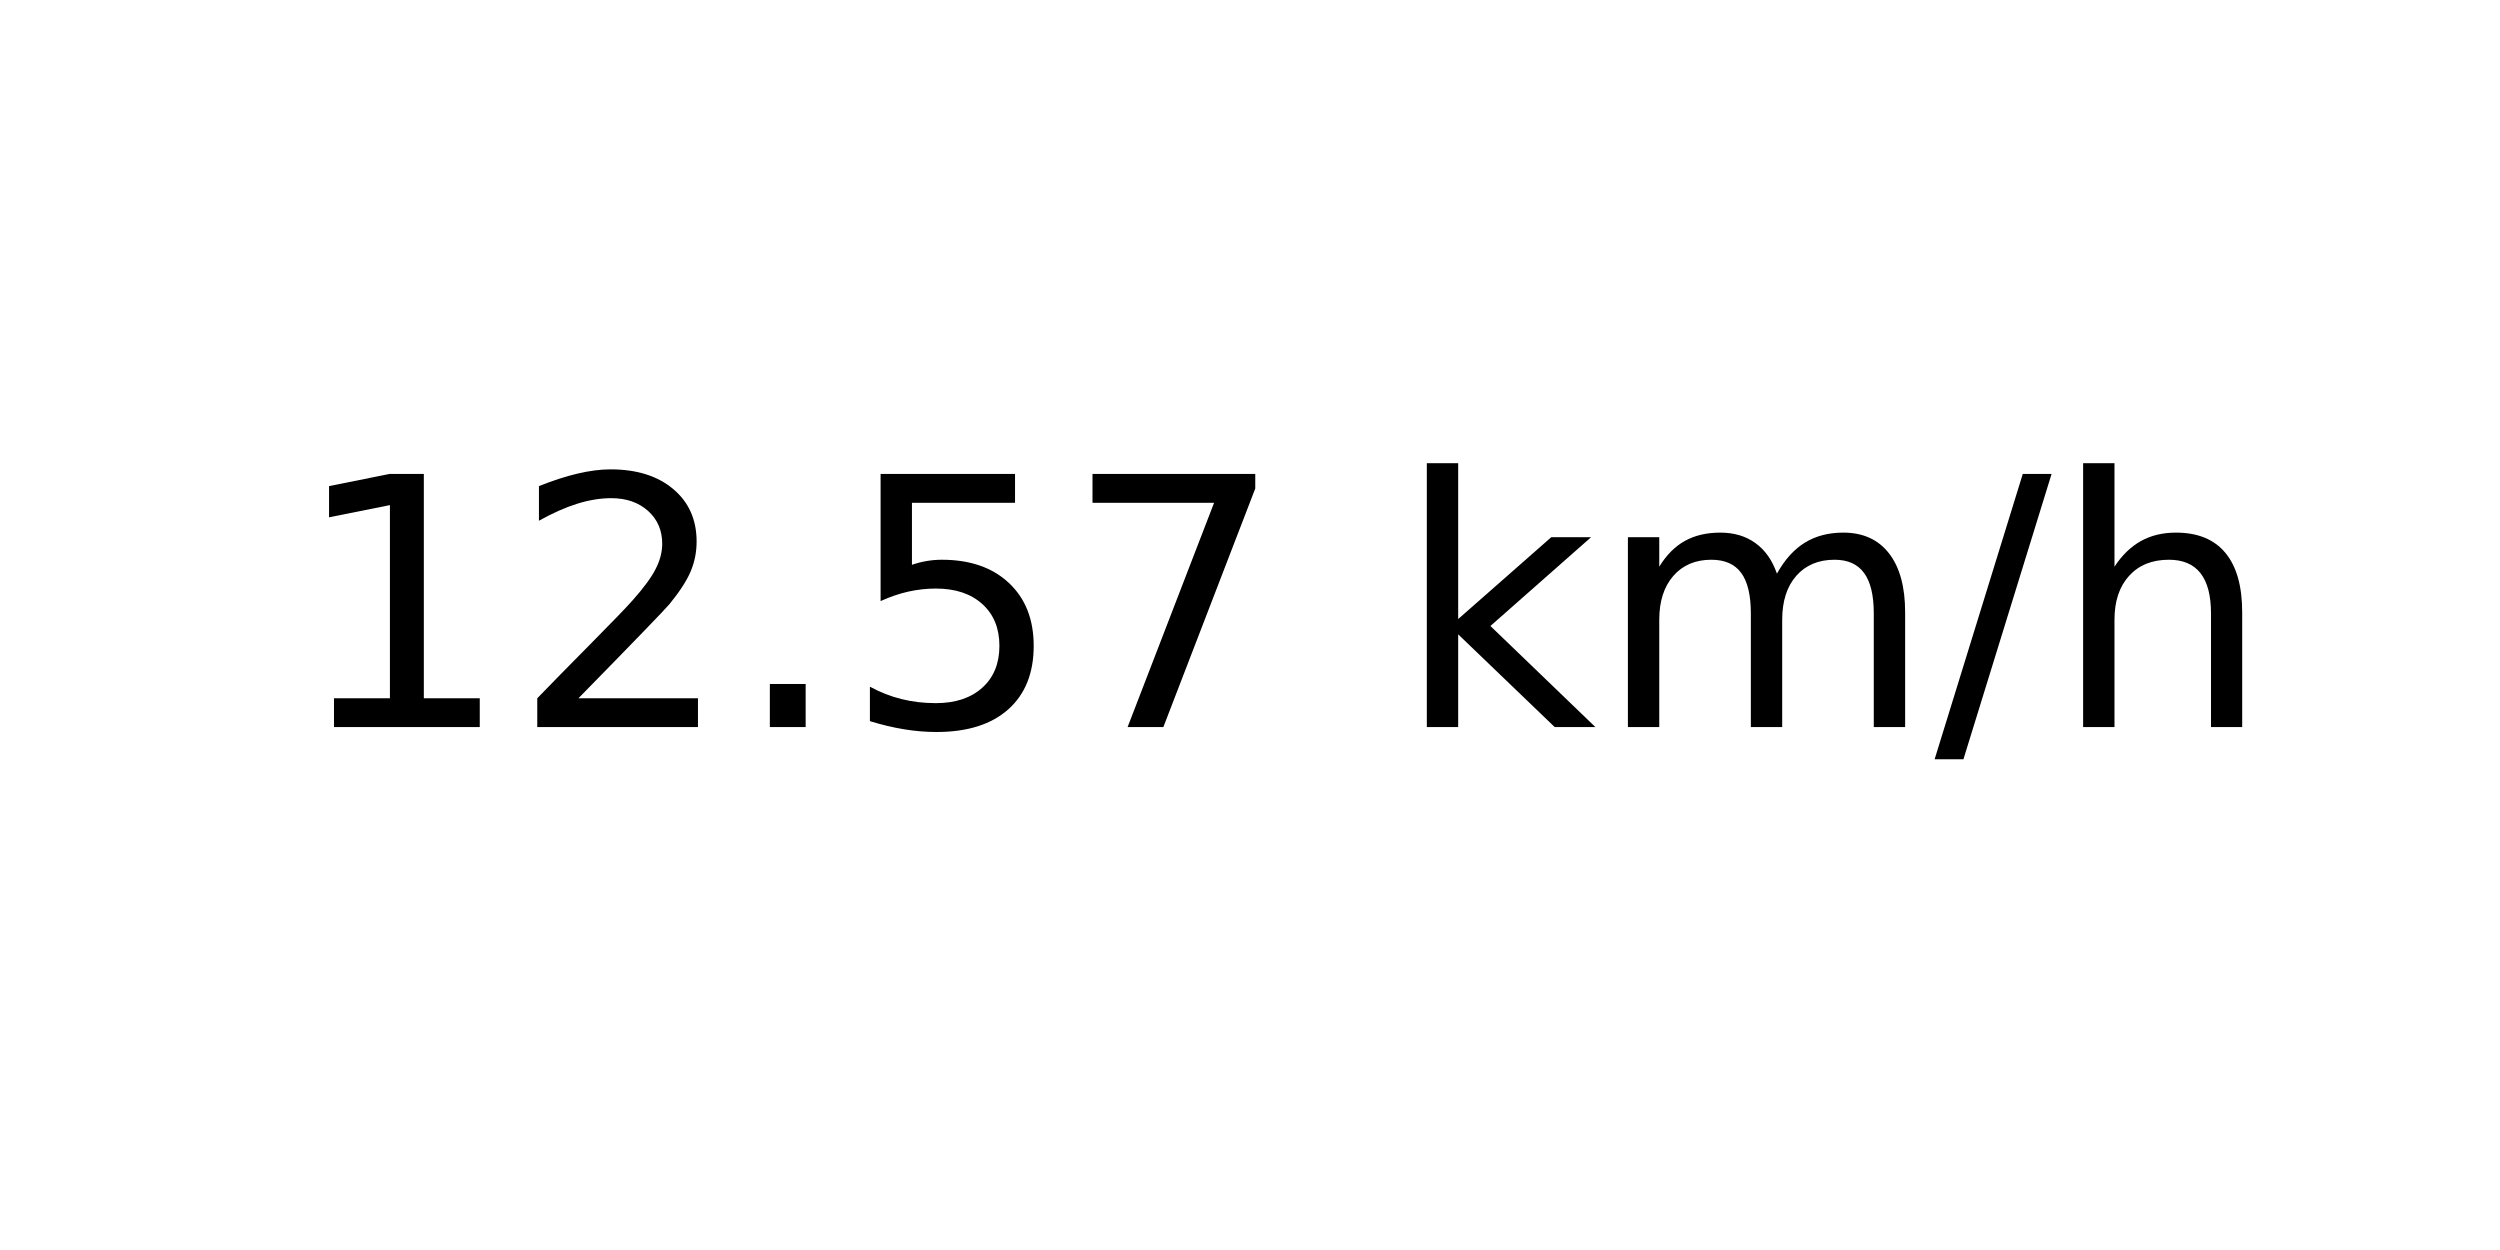
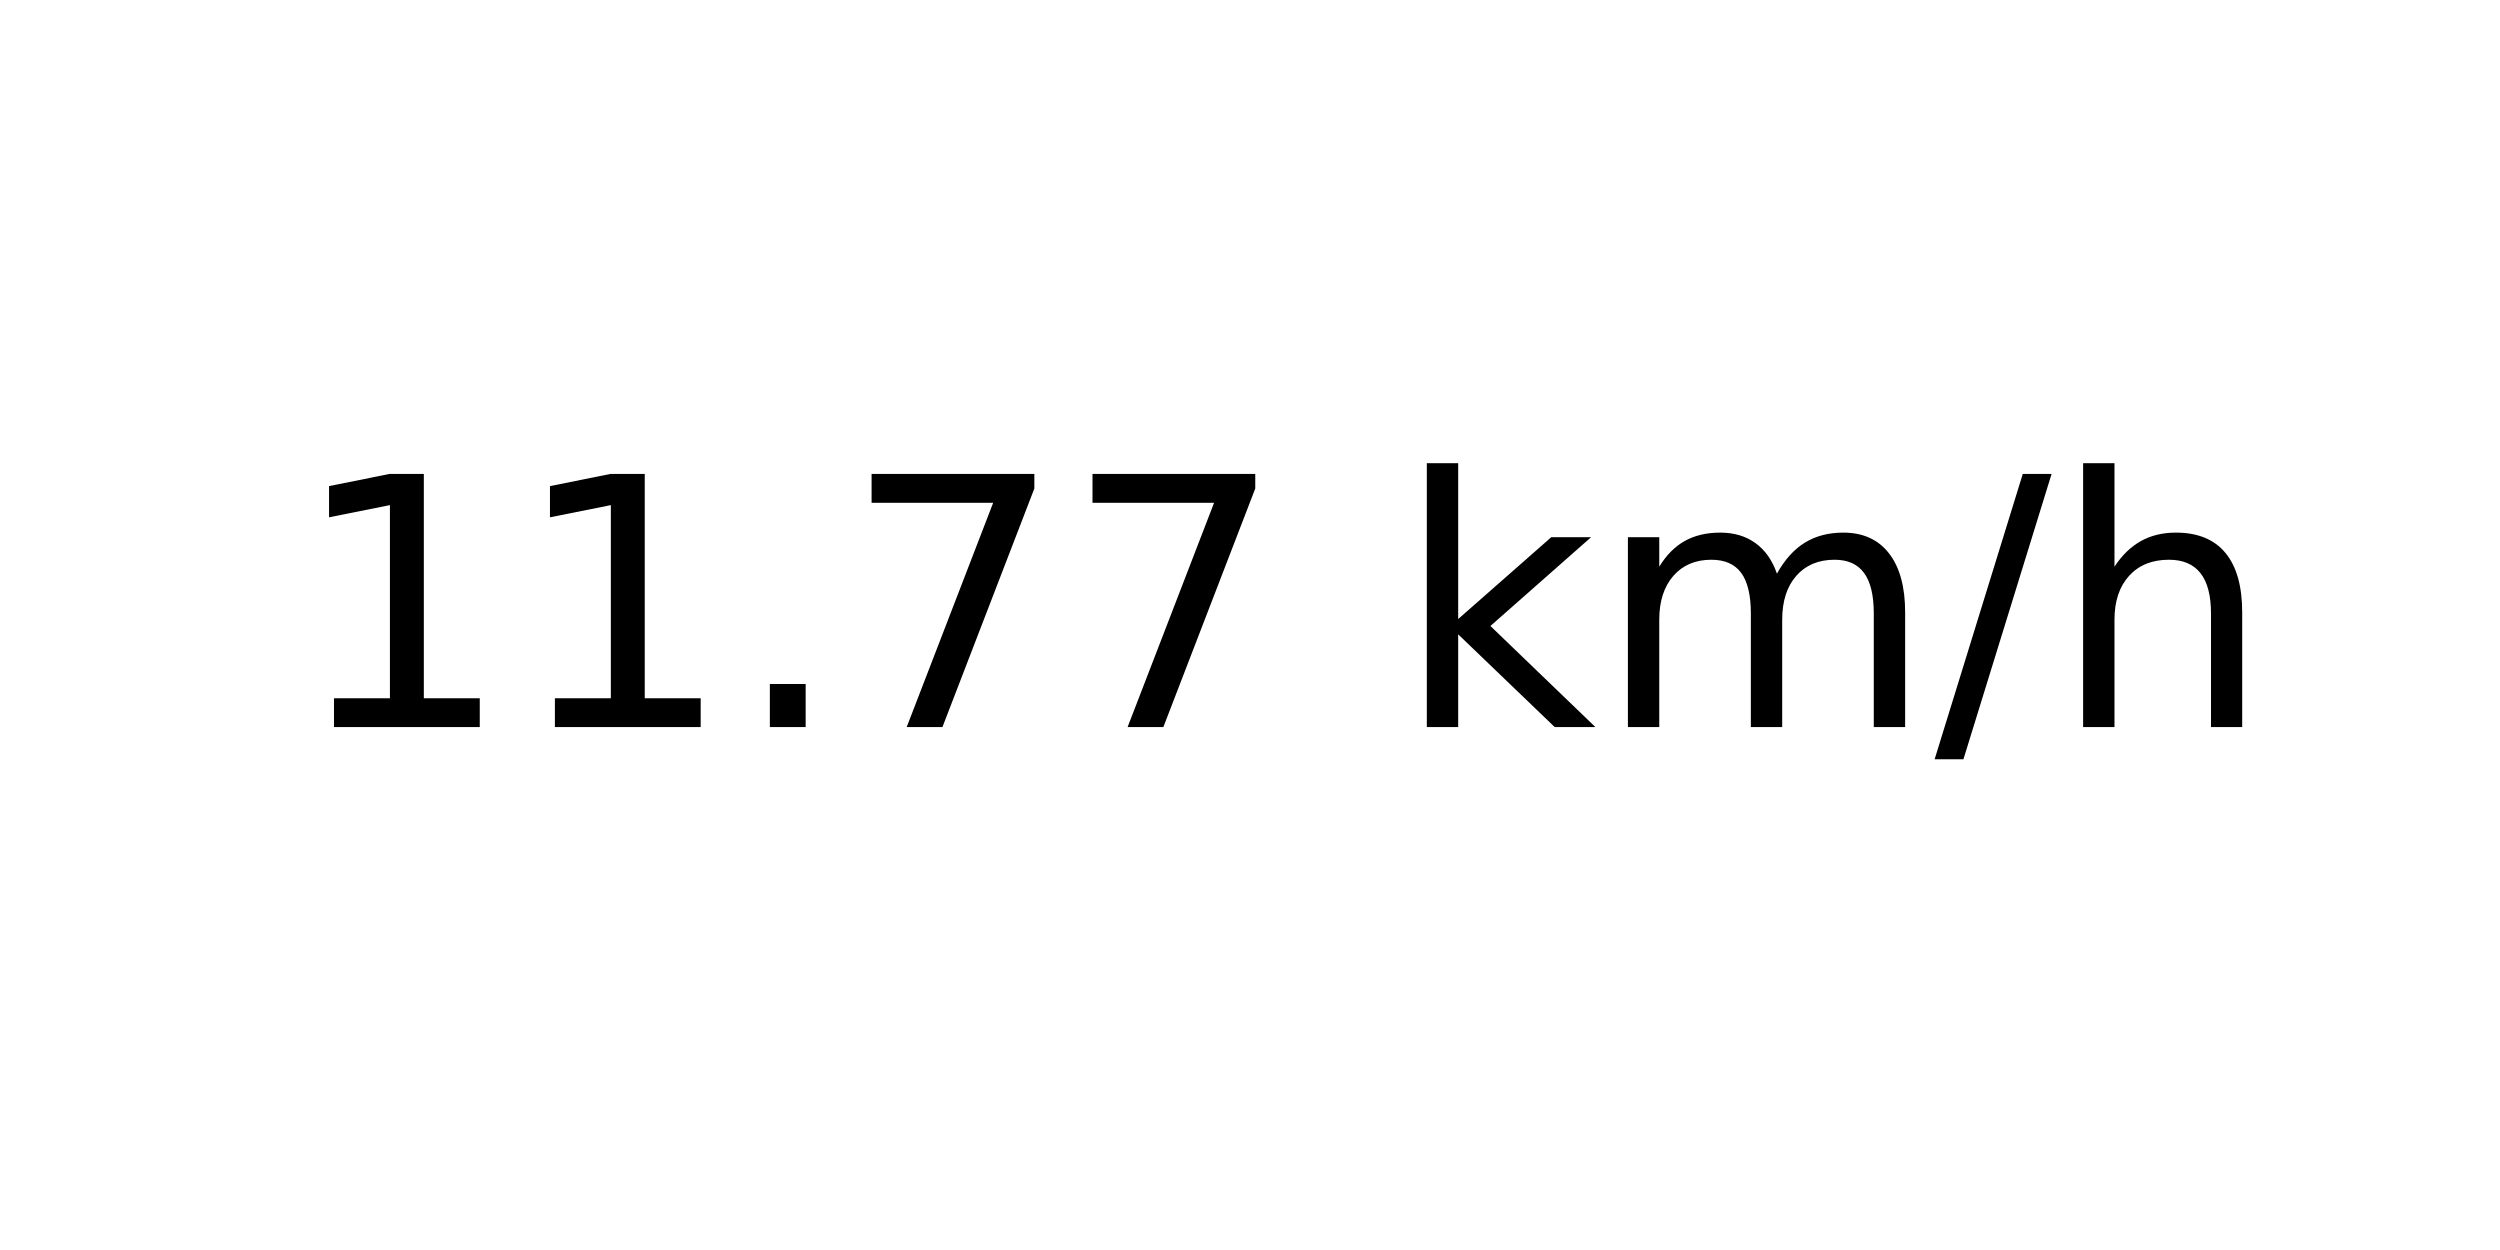
<svg xmlns="http://www.w3.org/2000/svg" xmlns:xlink="http://www.w3.org/1999/xlink" width="72pt" height="36pt" viewBox="0 0 72 36" version="1.1">
  <defs>
    <style type="text/css">*{stroke-linejoin: round; stroke-linecap: butt}</style>
  </defs>
  <g id="figure_1">
    <g id="axes_1">
      <g id="text_1">
        <g transform="translate(8.378125 20.93937) scale(0.1 -0.1)">
          <defs>
            <path id="DejaVuSans-31" d="M 794 531  L 1825 531  L 1825 4091  L 703 3866  L 703 4441  L 1819 4666  L 2450 4666  L 2450 531  L 3481 531  L 3481 0  L 794 0  L 794 531  z " transform="scale(0.015625)" />
-             <path id="DejaVuSans-32" d="M 1228 531  L 3431 531  L 3431 0  L 469 0  L 469 531  Q 828 903 1448 1529  Q 2069 2156 2228 2338  Q 2531 2678 2651 2914  Q 2772 3150 2772 3378  Q 2772 3750 2511 3984  Q 2250 4219 1831 4219  Q 1534 4219 1204 4116  Q 875 4013 500 3803  L 500 4441  Q 881 4594 1212 4672  Q 1544 4750 1819 4750  Q 2544 4750 2975 4387  Q 3406 4025 3406 3419  Q 3406 3131 3298 2873  Q 3191 2616 2906 2266  Q 2828 2175 2409 1742  Q 1991 1309 1228 531  z " transform="scale(0.015625)" />
            <path id="DejaVuSans-2e" d="M 684 794  L 1344 794  L 1344 0  L 684 0  L 684 794  z " transform="scale(0.015625)" />
-             <path id="DejaVuSans-35" d="M 691 4666  L 3169 4666  L 3169 4134  L 1269 4134  L 1269 2991  Q 1406 3038 1543 3061  Q 1681 3084 1819 3084  Q 2600 3084 3056 2656  Q 3513 2228 3513 1497  Q 3513 744 3044 326  Q 2575 -91 1722 -91  Q 1428 -91 1123 -41  Q 819 9 494 109  L 494 744  Q 775 591 1075 516  Q 1375 441 1709 441  Q 2250 441 2565 725  Q 2881 1009 2881 1497  Q 2881 1984 2565 2268  Q 2250 2553 1709 2553  Q 1456 2553 1204 2497  Q 953 2441 691 2322  L 691 4666  z " transform="scale(0.015625)" />
            <path id="DejaVuSans-37" d="M 525 4666  L 3525 4666  L 3525 4397  L 1831 0  L 1172 0  L 2766 4134  L 525 4134  L 525 4666  z " transform="scale(0.015625)" />
            <path id="DejaVuSans-20" transform="scale(0.015625)" />
            <path id="DejaVuSans-6b" d="M 581 4863  L 1159 4863  L 1159 1991  L 2875 3500  L 3609 3500  L 1753 1863  L 3688 0  L 2938 0  L 1159 1709  L 1159 0  L 581 0  L 581 4863  z " transform="scale(0.015625)" />
            <path id="DejaVuSans-6d" d="M 3328 2828  Q 3544 3216 3844 3400  Q 4144 3584 4550 3584  Q 5097 3584 5394 3201  Q 5691 2819 5691 2113  L 5691 0  L 5113 0  L 5113 2094  Q 5113 2597 4934 2840  Q 4756 3084 4391 3084  Q 3944 3084 3684 2787  Q 3425 2491 3425 1978  L 3425 0  L 2847 0  L 2847 2094  Q 2847 2600 2669 2842  Q 2491 3084 2119 3084  Q 1678 3084 1418 2786  Q 1159 2488 1159 1978  L 1159 0  L 581 0  L 581 3500  L 1159 3500  L 1159 2956  Q 1356 3278 1631 3431  Q 1906 3584 2284 3584  Q 2666 3584 2933 3390  Q 3200 3197 3328 2828  z " transform="scale(0.015625)" />
            <path id="DejaVuSans-2f" d="M 1625 4666  L 2156 4666  L 531 -594  L 0 -594  L 1625 4666  z " transform="scale(0.015625)" />
            <path id="DejaVuSans-68" d="M 3513 2113  L 3513 0  L 2938 0  L 2938 2094  Q 2938 2591 2744 2837  Q 2550 3084 2163 3084  Q 1697 3084 1428 2787  Q 1159 2491 1159 1978  L 1159 0  L 581 0  L 581 4863  L 1159 4863  L 1159 2956  Q 1366 3272 1645 3428  Q 1925 3584 2291 3584  Q 2894 3584 3203 3211  Q 3513 2838 3513 2113  z " transform="scale(0.015625)" />
          </defs>
          <use xlink:href="#DejaVuSans-31" />
-           <use xlink:href="#DejaVuSans-32" x="63.623" />
+           <use xlink:href="#DejaVuSans-31" x="63.623" />
          <use xlink:href="#DejaVuSans-2e" x="127.246" />
-           <use xlink:href="#DejaVuSans-35" x="159.033" />
+           <use xlink:href="#DejaVuSans-37" x="159.033" />
          <use xlink:href="#DejaVuSans-37" x="222.656" />
          <use xlink:href="#DejaVuSans-20" x="286.279" />
          <use xlink:href="#DejaVuSans-6b" x="318.066" />
          <use xlink:href="#DejaVuSans-6d" x="375.977" />
          <use xlink:href="#DejaVuSans-2f" x="473.389" />
          <use xlink:href="#DejaVuSans-68" x="507.08" />
        </g>
      </g>
    </g>
  </g>
</svg>
